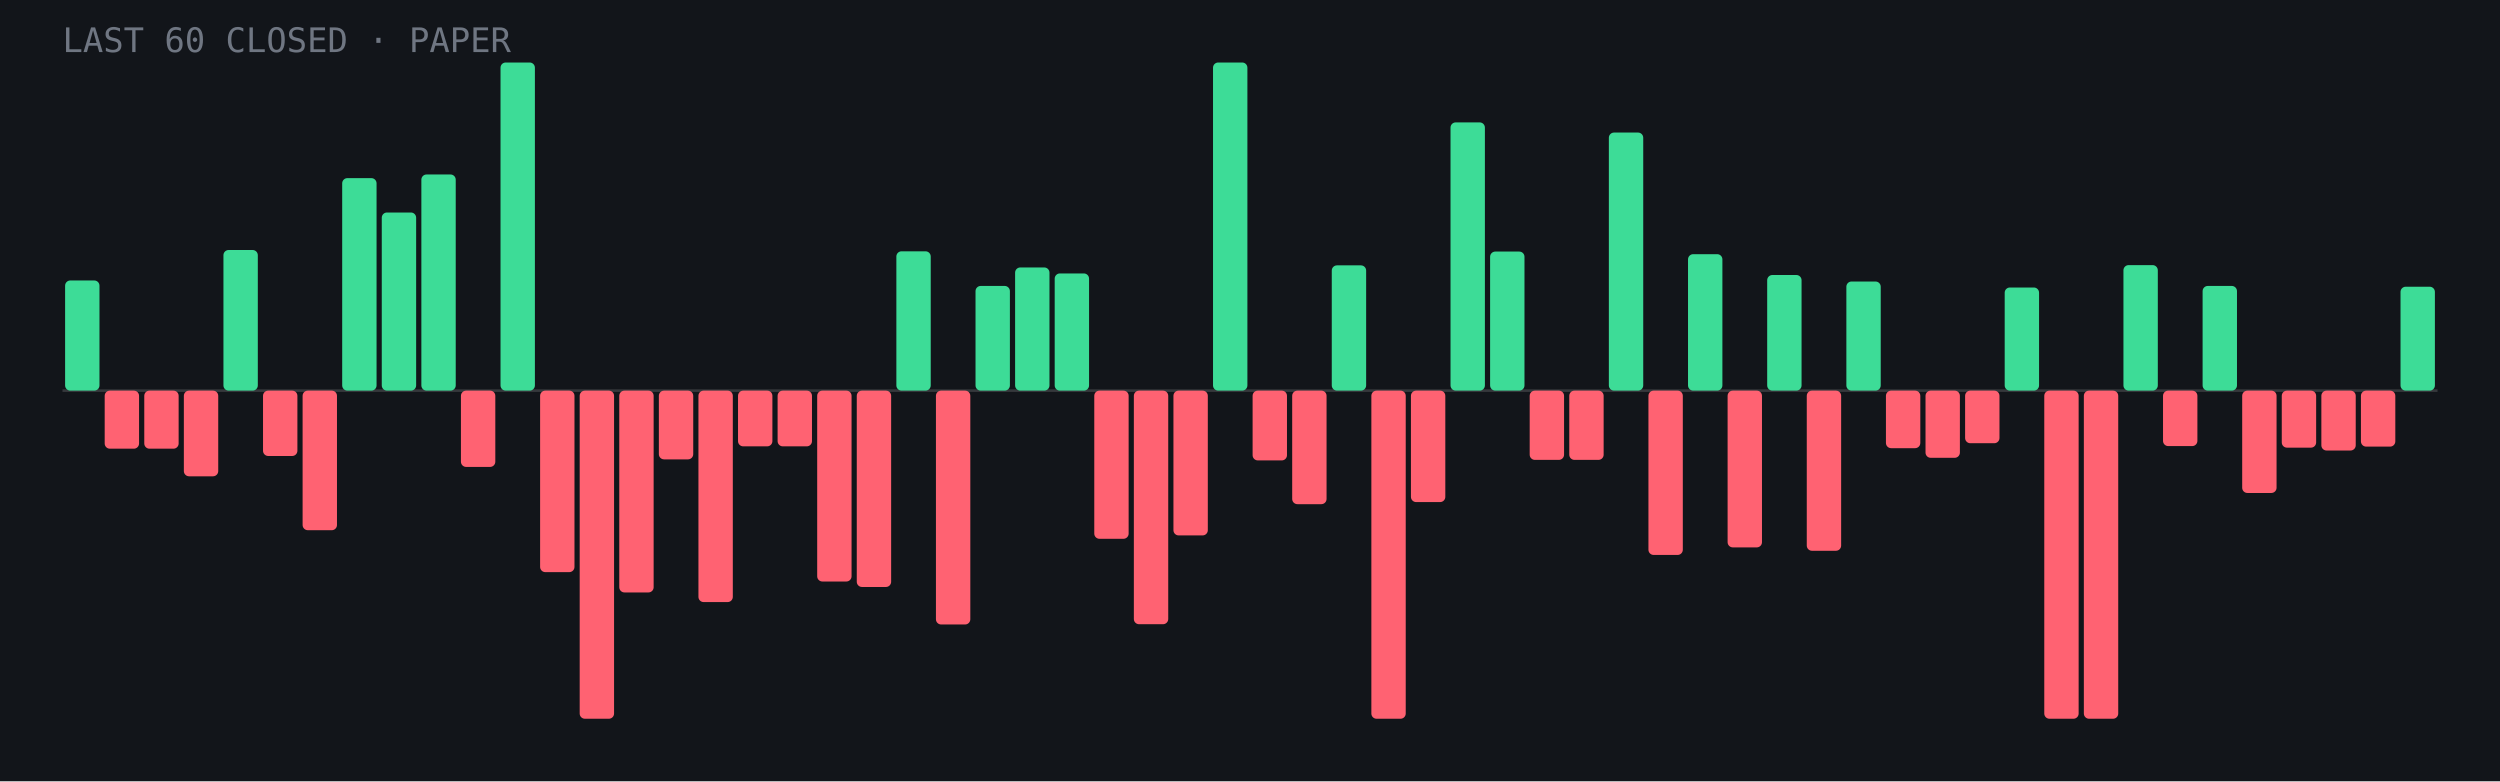
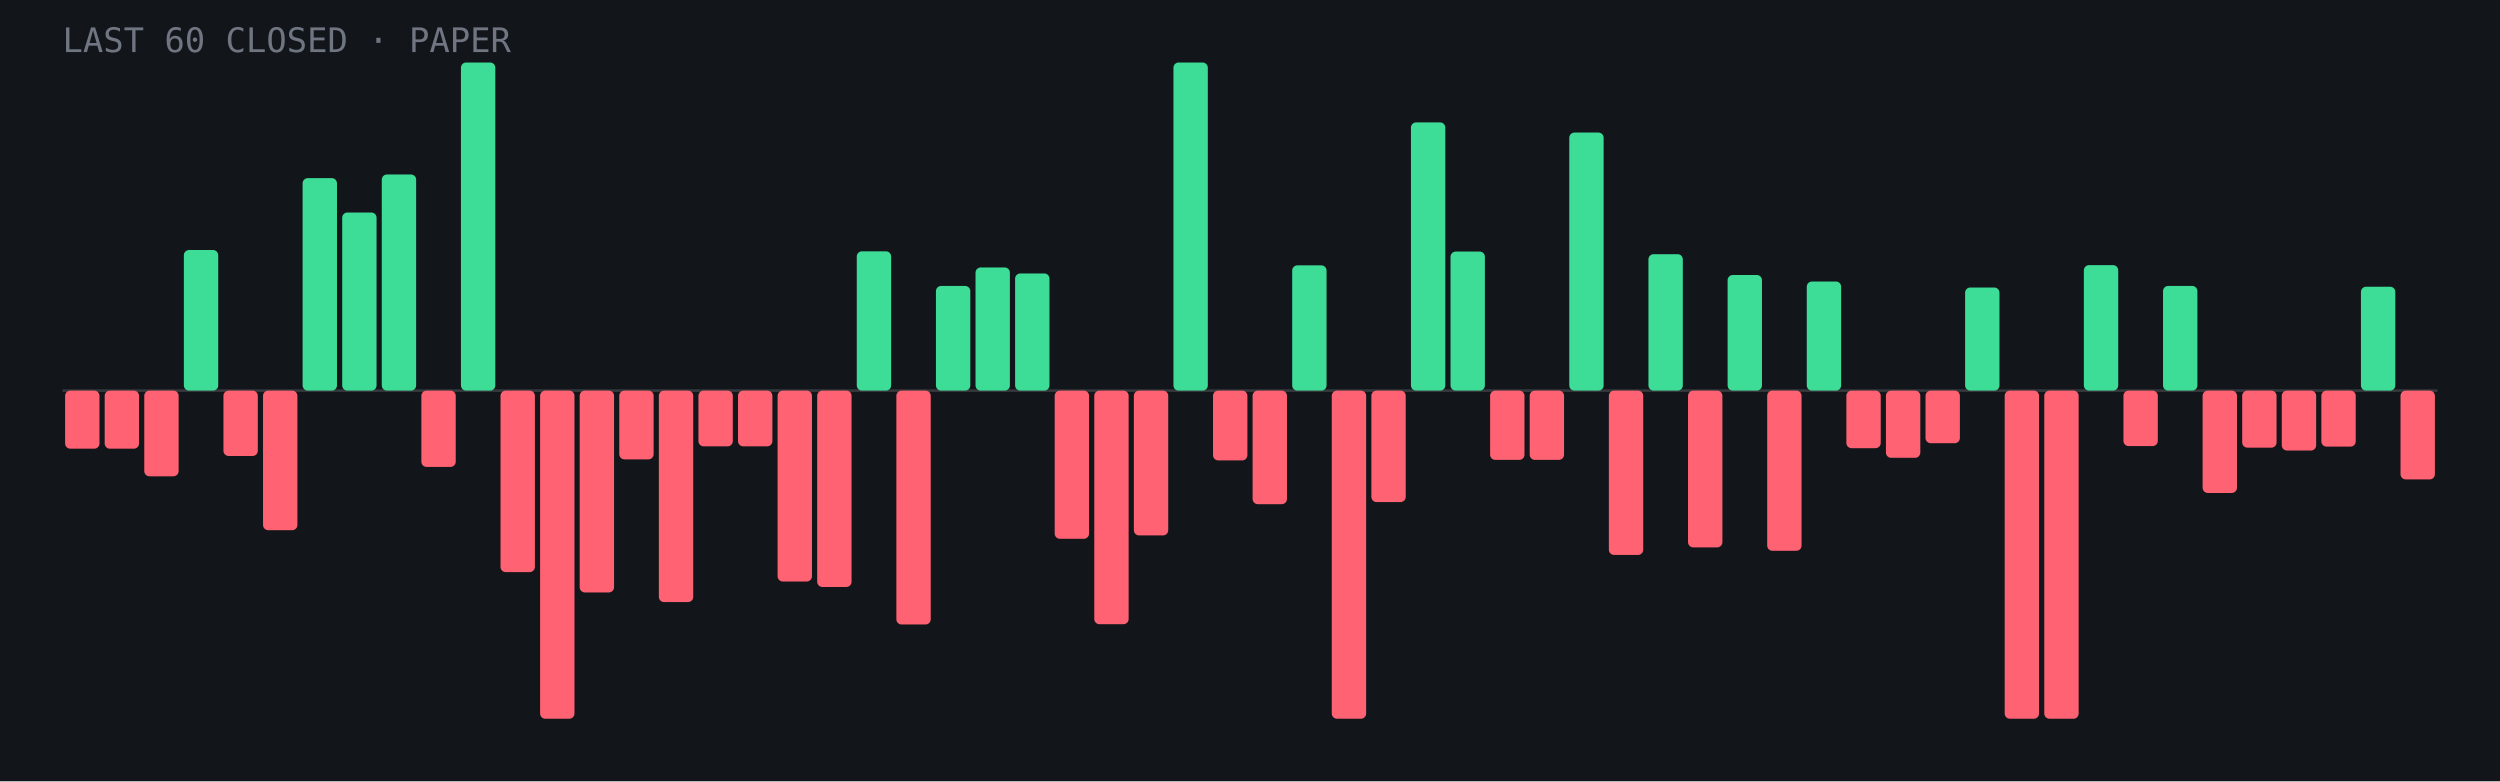
- <svg xmlns="http://www.w3.org/2000/svg" viewBox="0 0 960 300" role="img" aria-label="Last 60 closed paper trades: 22 wins, 38 losses">
+ <svg xmlns="http://www.w3.org/2000/svg" viewBox="0 0 960 300" role="img" aria-label="Last 60 closed paper trades: 21 wins, 39 losses">
  <rect width="960" height="300" fill="#12151a" />
  <line x1="24" y1="150.0" x2="936" y2="150.0" stroke="#fff" stroke-opacity=".15" />
-   <rect x="25.0" y="107.7" width="13.2" height="42.3" rx="2" fill="#3ddc97" />
+   <rect x="25.0" y="150.0" width="13.2" height="22.3" rx="2" fill="#ff6272" />
  <rect x="40.2" y="150.0" width="13.2" height="22.3" rx="2" fill="#ff6272" />
-   <rect x="55.4" y="150.0" width="13.2" height="22.3" rx="2" fill="#ff6272" />
-   <rect x="70.6" y="150.0" width="13.2" height="32.9" rx="2" fill="#ff6272" />
-   <rect x="85.8" y="96.0" width="13.2" height="54.0" rx="2" fill="#3ddc97" />
-   <rect x="101.0" y="150.0" width="13.2" height="25.1" rx="2" fill="#ff6272" />
-   <rect x="116.2" y="150.0" width="13.2" height="53.6" rx="2" fill="#ff6272" />
-   <rect x="131.4" y="68.4" width="13.2" height="81.6" rx="2" fill="#3ddc97" />
-   <rect x="146.6" y="81.6" width="13.2" height="68.4" rx="2" fill="#3ddc97" />
-   <rect x="161.8" y="67.0" width="13.2" height="83.0" rx="2" fill="#3ddc97" />
-   <rect x="177.0" y="150.0" width="13.2" height="29.3" rx="2" fill="#ff6272" />
-   <rect x="192.2" y="24.0" width="13.2" height="126.0" rx="2" fill="#3ddc97" />
-   <rect x="207.4" y="150.0" width="13.2" height="69.7" rx="2" fill="#ff6272" />
-   <rect x="222.6" y="150.0" width="13.2" height="126.0" rx="2" fill="#ff6272" />
-   <rect x="237.8" y="150.0" width="13.2" height="77.5" rx="2" fill="#ff6272" />
-   <rect x="253.0" y="150.0" width="13.2" height="26.4" rx="2" fill="#ff6272" />
-   <rect x="268.2" y="150.0" width="13.2" height="81.2" rx="2" fill="#ff6272" />
+   <rect x="55.4" y="150.0" width="13.2" height="32.9" rx="2" fill="#ff6272" />
+   <rect x="70.6" y="96.0" width="13.2" height="54.0" rx="2" fill="#3ddc97" />
+   <rect x="85.8" y="150.0" width="13.2" height="25.1" rx="2" fill="#ff6272" />
+   <rect x="101.0" y="150.0" width="13.2" height="53.6" rx="2" fill="#ff6272" />
+   <rect x="116.2" y="68.4" width="13.2" height="81.6" rx="2" fill="#3ddc97" />
+   <rect x="131.4" y="81.6" width="13.2" height="68.4" rx="2" fill="#3ddc97" />
+   <rect x="146.6" y="67.0" width="13.2" height="83.0" rx="2" fill="#3ddc97" />
+   <rect x="161.8" y="150.0" width="13.2" height="29.3" rx="2" fill="#ff6272" />
+   <rect x="177.0" y="24.0" width="13.2" height="126.0" rx="2" fill="#3ddc97" />
+   <rect x="192.2" y="150.0" width="13.2" height="69.7" rx="2" fill="#ff6272" />
+   <rect x="207.4" y="150.0" width="13.2" height="126.0" rx="2" fill="#ff6272" />
+   <rect x="222.6" y="150.0" width="13.2" height="77.5" rx="2" fill="#ff6272" />
+   <rect x="237.8" y="150.0" width="13.2" height="26.4" rx="2" fill="#ff6272" />
+   <rect x="253.0" y="150.0" width="13.2" height="81.2" rx="2" fill="#ff6272" />
+   <rect x="268.2" y="150.0" width="13.2" height="21.4" rx="2" fill="#ff6272" />
  <rect x="283.4" y="150.0" width="13.2" height="21.4" rx="2" fill="#ff6272" />
-   <rect x="298.6" y="150.0" width="13.2" height="21.4" rx="2" fill="#ff6272" />
-   <rect x="313.8" y="150.0" width="13.2" height="73.3" rx="2" fill="#ff6272" />
-   <rect x="329.0" y="150.0" width="13.2" height="75.4" rx="2" fill="#ff6272" />
-   <rect x="344.2" y="96.5" width="13.2" height="53.5" rx="2" fill="#3ddc97" />
-   <rect x="359.4" y="150.0" width="13.2" height="89.8" rx="2" fill="#ff6272" />
-   <rect x="374.6" y="109.8" width="13.2" height="40.2" rx="2" fill="#3ddc97" />
-   <rect x="389.8" y="102.7" width="13.2" height="47.3" rx="2" fill="#3ddc97" />
-   <rect x="405.0" y="105.0" width="13.2" height="45.0" rx="2" fill="#3ddc97" />
-   <rect x="420.2" y="150.0" width="13.2" height="56.9" rx="2" fill="#ff6272" />
-   <rect x="435.4" y="150.0" width="13.2" height="89.7" rx="2" fill="#ff6272" />
-   <rect x="450.6" y="150.0" width="13.2" height="55.6" rx="2" fill="#ff6272" />
-   <rect x="465.8" y="24.0" width="13.2" height="126.0" rx="2" fill="#3ddc97" />
-   <rect x="481.0" y="150.0" width="13.2" height="26.8" rx="2" fill="#ff6272" />
-   <rect x="496.2" y="150.0" width="13.2" height="43.6" rx="2" fill="#ff6272" />
-   <rect x="511.4" y="101.9" width="13.2" height="48.1" rx="2" fill="#3ddc97" />
-   <rect x="526.6" y="150.0" width="13.2" height="126.0" rx="2" fill="#ff6272" />
-   <rect x="541.8" y="150.0" width="13.2" height="42.8" rx="2" fill="#ff6272" />
-   <rect x="557.0" y="47.0" width="13.2" height="103.0" rx="2" fill="#3ddc97" />
-   <rect x="572.2" y="96.6" width="13.2" height="53.4" rx="2" fill="#3ddc97" />
+   <rect x="298.6" y="150.0" width="13.2" height="73.3" rx="2" fill="#ff6272" />
+   <rect x="313.8" y="150.0" width="13.2" height="75.4" rx="2" fill="#ff6272" />
+   <rect x="329.0" y="96.5" width="13.2" height="53.5" rx="2" fill="#3ddc97" />
+   <rect x="344.2" y="150.0" width="13.2" height="89.8" rx="2" fill="#ff6272" />
+   <rect x="359.4" y="109.8" width="13.2" height="40.2" rx="2" fill="#3ddc97" />
+   <rect x="374.6" y="102.7" width="13.2" height="47.3" rx="2" fill="#3ddc97" />
+   <rect x="389.8" y="105.0" width="13.2" height="45.0" rx="2" fill="#3ddc97" />
+   <rect x="405.0" y="150.0" width="13.2" height="56.9" rx="2" fill="#ff6272" />
+   <rect x="420.2" y="150.0" width="13.2" height="89.7" rx="2" fill="#ff6272" />
+   <rect x="435.4" y="150.0" width="13.2" height="55.6" rx="2" fill="#ff6272" />
+   <rect x="450.6" y="24.0" width="13.2" height="126.0" rx="2" fill="#3ddc97" />
+   <rect x="465.8" y="150.0" width="13.2" height="26.8" rx="2" fill="#ff6272" />
+   <rect x="481.0" y="150.0" width="13.2" height="43.6" rx="2" fill="#ff6272" />
+   <rect x="496.2" y="101.9" width="13.2" height="48.1" rx="2" fill="#3ddc97" />
+   <rect x="511.4" y="150.0" width="13.2" height="126.0" rx="2" fill="#ff6272" />
+   <rect x="526.6" y="150.0" width="13.2" height="42.8" rx="2" fill="#ff6272" />
+   <rect x="541.8" y="47.0" width="13.2" height="103.0" rx="2" fill="#3ddc97" />
+   <rect x="557.0" y="96.6" width="13.2" height="53.4" rx="2" fill="#3ddc97" />
+   <rect x="572.2" y="150.0" width="13.2" height="26.6" rx="2" fill="#ff6272" />
  <rect x="587.4" y="150.0" width="13.2" height="26.6" rx="2" fill="#ff6272" />
-   <rect x="602.6" y="150.0" width="13.2" height="26.6" rx="2" fill="#ff6272" />
-   <rect x="617.8" y="50.9" width="13.2" height="99.1" rx="2" fill="#3ddc97" />
-   <rect x="633.0" y="150.0" width="13.2" height="63.1" rx="2" fill="#ff6272" />
-   <rect x="648.2" y="97.6" width="13.2" height="52.4" rx="2" fill="#3ddc97" />
-   <rect x="663.4" y="150.0" width="13.2" height="60.2" rx="2" fill="#ff6272" />
-   <rect x="678.6" y="105.6" width="13.2" height="44.4" rx="2" fill="#3ddc97" />
-   <rect x="693.8" y="150.0" width="13.2" height="61.5" rx="2" fill="#ff6272" />
-   <rect x="709.0" y="108.1" width="13.2" height="41.9" rx="2" fill="#3ddc97" />
-   <rect x="724.2" y="150.0" width="13.2" height="22.1" rx="2" fill="#ff6272" />
-   <rect x="739.4" y="150.0" width="13.2" height="25.8" rx="2" fill="#ff6272" />
-   <rect x="754.6" y="150.0" width="13.2" height="20.2" rx="2" fill="#ff6272" />
-   <rect x="769.8" y="110.4" width="13.2" height="39.6" rx="2" fill="#3ddc97" />
+   <rect x="602.6" y="50.9" width="13.2" height="99.1" rx="2" fill="#3ddc97" />
+   <rect x="617.8" y="150.0" width="13.2" height="63.1" rx="2" fill="#ff6272" />
+   <rect x="633.0" y="97.6" width="13.2" height="52.4" rx="2" fill="#3ddc97" />
+   <rect x="648.2" y="150.0" width="13.2" height="60.2" rx="2" fill="#ff6272" />
+   <rect x="663.4" y="105.6" width="13.2" height="44.4" rx="2" fill="#3ddc97" />
+   <rect x="678.6" y="150.0" width="13.2" height="61.5" rx="2" fill="#ff6272" />
+   <rect x="693.8" y="108.1" width="13.2" height="41.9" rx="2" fill="#3ddc97" />
+   <rect x="709.0" y="150.0" width="13.2" height="22.1" rx="2" fill="#ff6272" />
+   <rect x="724.2" y="150.0" width="13.2" height="25.8" rx="2" fill="#ff6272" />
+   <rect x="739.4" y="150.0" width="13.2" height="20.2" rx="2" fill="#ff6272" />
+   <rect x="754.6" y="110.4" width="13.2" height="39.6" rx="2" fill="#3ddc97" />
+   <rect x="769.8" y="150.0" width="13.2" height="126.0" rx="2" fill="#ff6272" />
  <rect x="785.0" y="150.0" width="13.2" height="126.0" rx="2" fill="#ff6272" />
-   <rect x="800.2" y="150.0" width="13.2" height="126.0" rx="2" fill="#ff6272" />
-   <rect x="815.4" y="101.8" width="13.2" height="48.2" rx="2" fill="#3ddc97" />
-   <rect x="830.6" y="150.0" width="13.2" height="21.3" rx="2" fill="#ff6272" />
-   <rect x="845.8" y="109.8" width="13.2" height="40.2" rx="2" fill="#3ddc97" />
-   <rect x="861.0" y="150.0" width="13.2" height="39.3" rx="2" fill="#ff6272" />
-   <rect x="876.2" y="150.0" width="13.2" height="21.9" rx="2" fill="#ff6272" />
-   <rect x="891.4" y="150.0" width="13.2" height="23.0" rx="2" fill="#ff6272" />
-   <rect x="906.6" y="150.0" width="13.2" height="21.5" rx="2" fill="#ff6272" />
-   <rect x="921.8" y="110.1" width="13.2" height="39.9" rx="2" fill="#3ddc97" />
+   <rect x="800.2" y="101.8" width="13.2" height="48.2" rx="2" fill="#3ddc97" />
+   <rect x="815.4" y="150.0" width="13.2" height="21.3" rx="2" fill="#ff6272" />
+   <rect x="830.6" y="109.8" width="13.2" height="40.2" rx="2" fill="#3ddc97" />
+   <rect x="845.8" y="150.0" width="13.2" height="39.3" rx="2" fill="#ff6272" />
+   <rect x="861.0" y="150.0" width="13.2" height="21.9" rx="2" fill="#ff6272" />
+   <rect x="876.2" y="150.0" width="13.2" height="23.0" rx="2" fill="#ff6272" />
+   <rect x="891.4" y="150.0" width="13.2" height="21.5" rx="2" fill="#ff6272" />
+   <rect x="906.6" y="110.1" width="13.2" height="39.9" rx="2" fill="#3ddc97" />
+   <rect x="921.8" y="150.0" width="13.2" height="34.1" rx="2" fill="#ff6272" />
  <text x="24" y="20" font-family="JetBrains Mono,monospace" font-size="13" fill="#6f7682">LAST 60 CLOSED · PAPER</text>
</svg>
